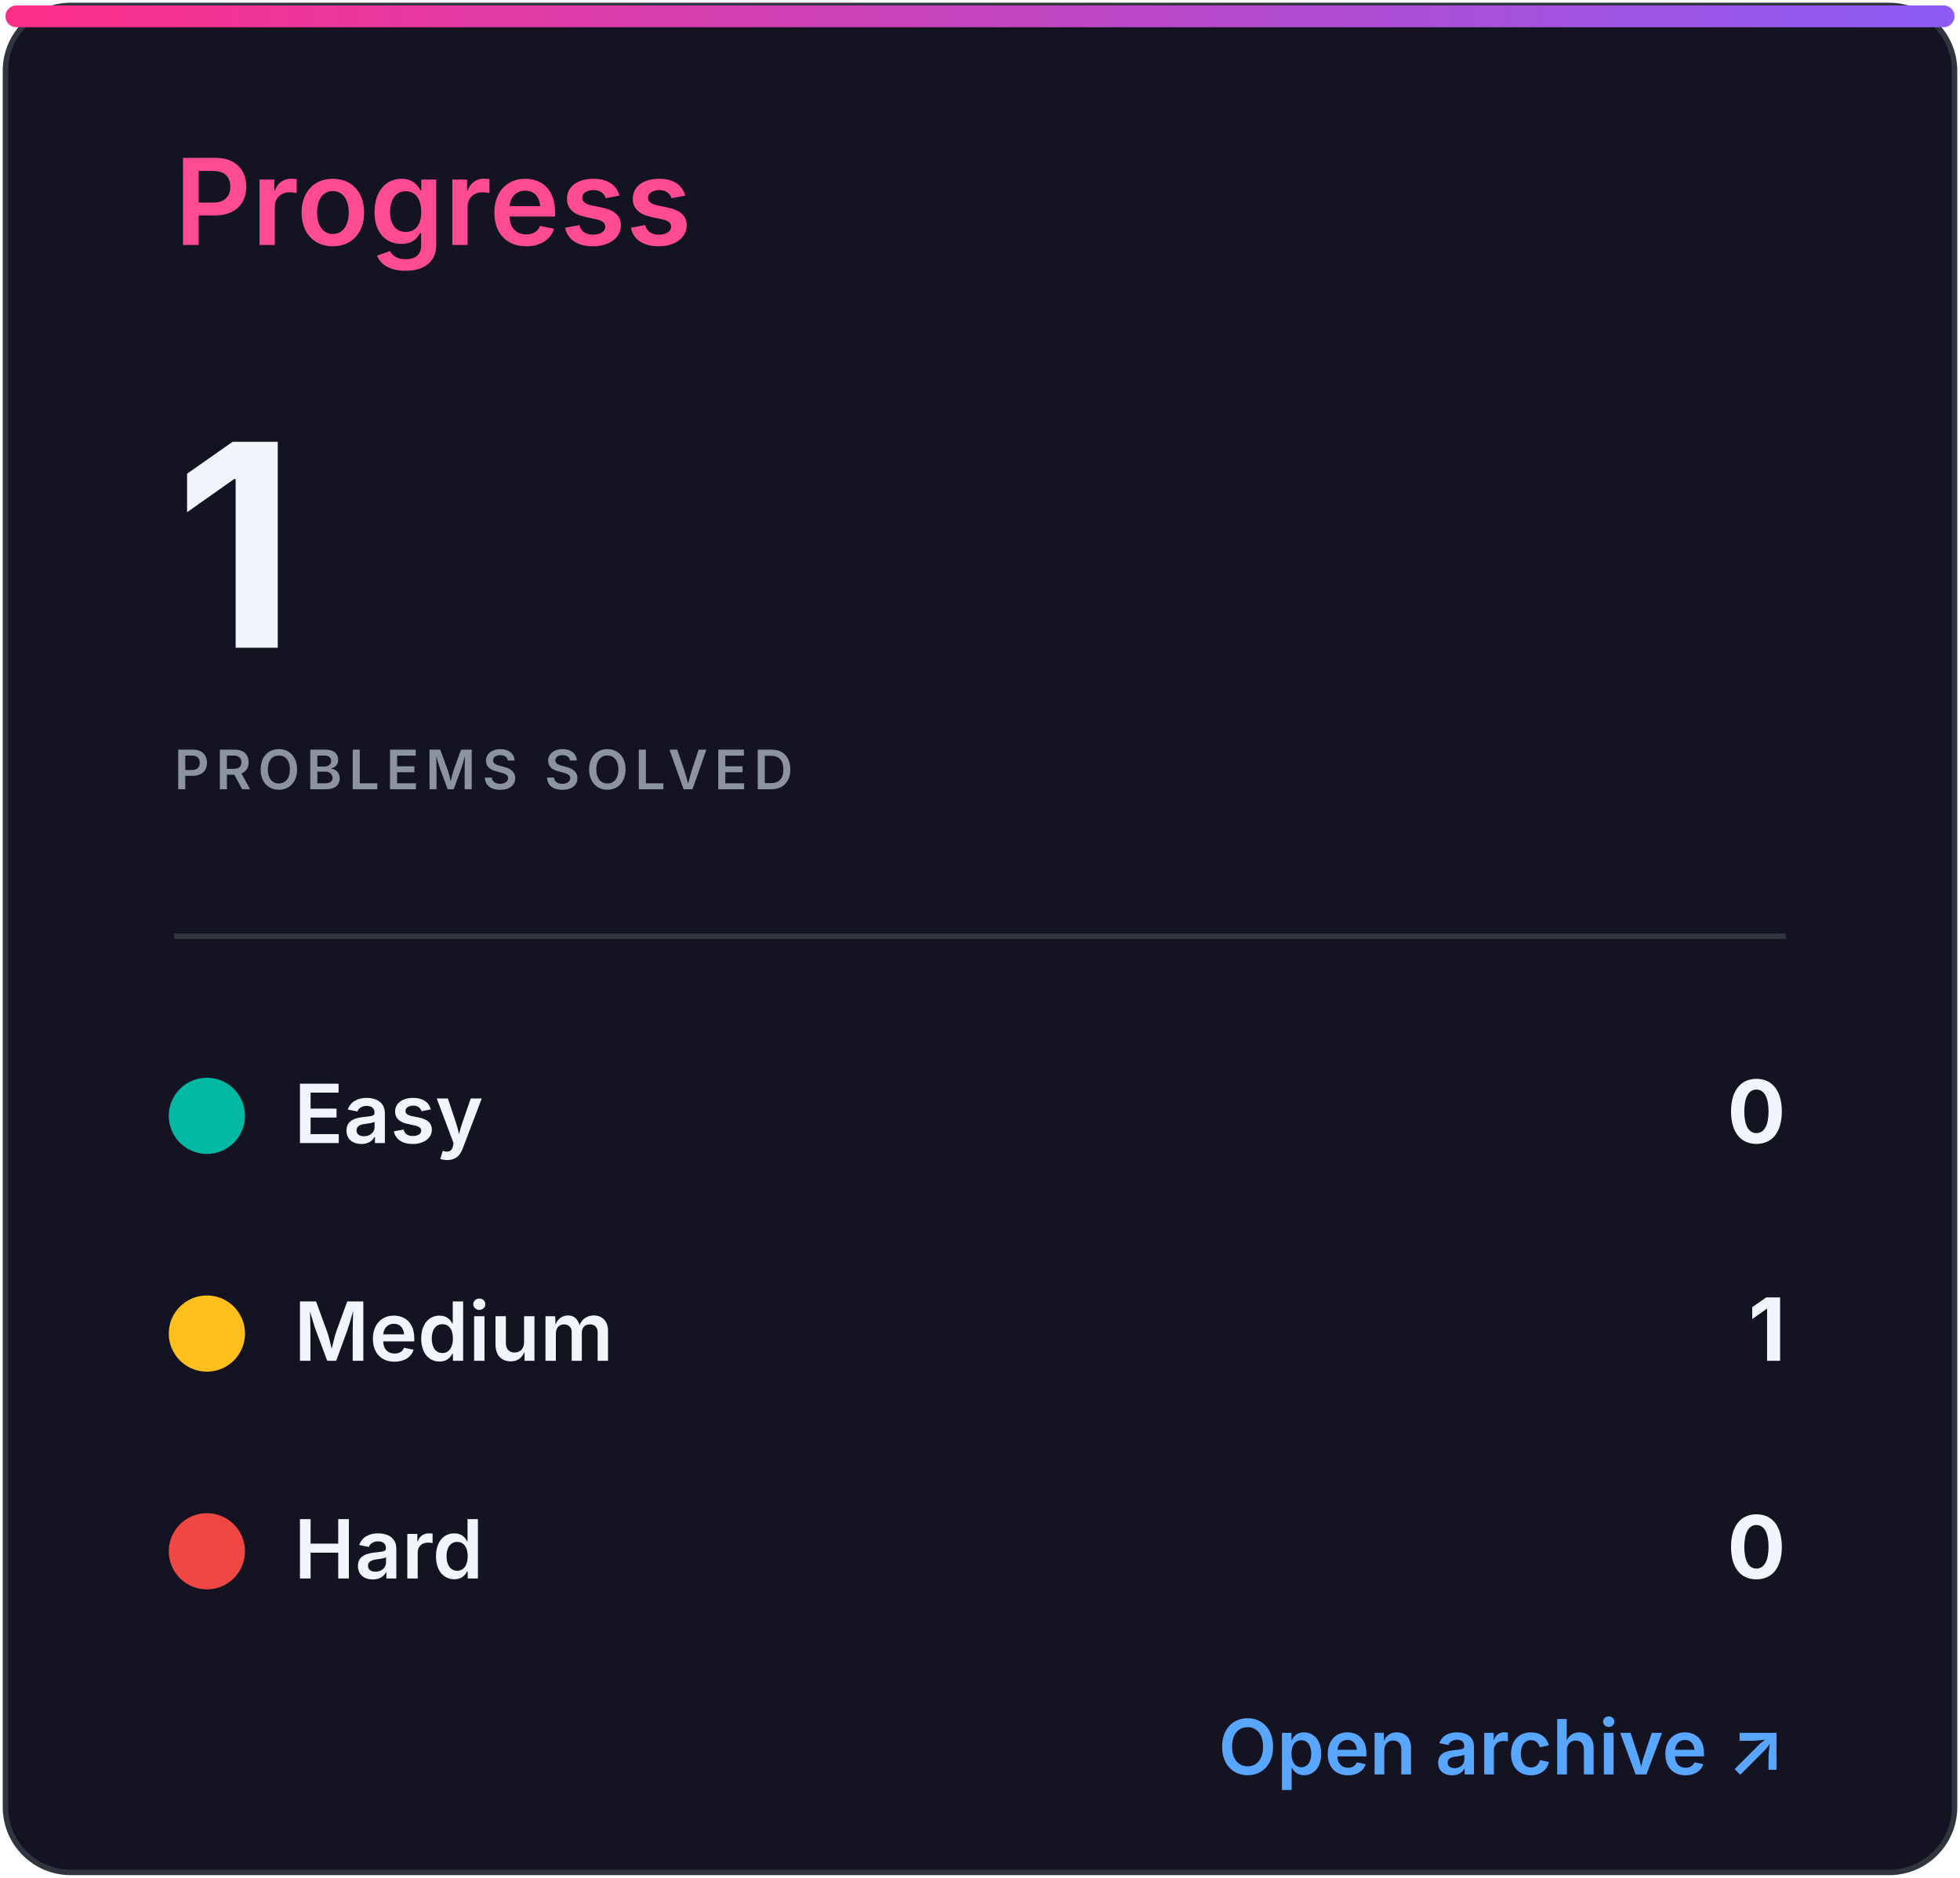
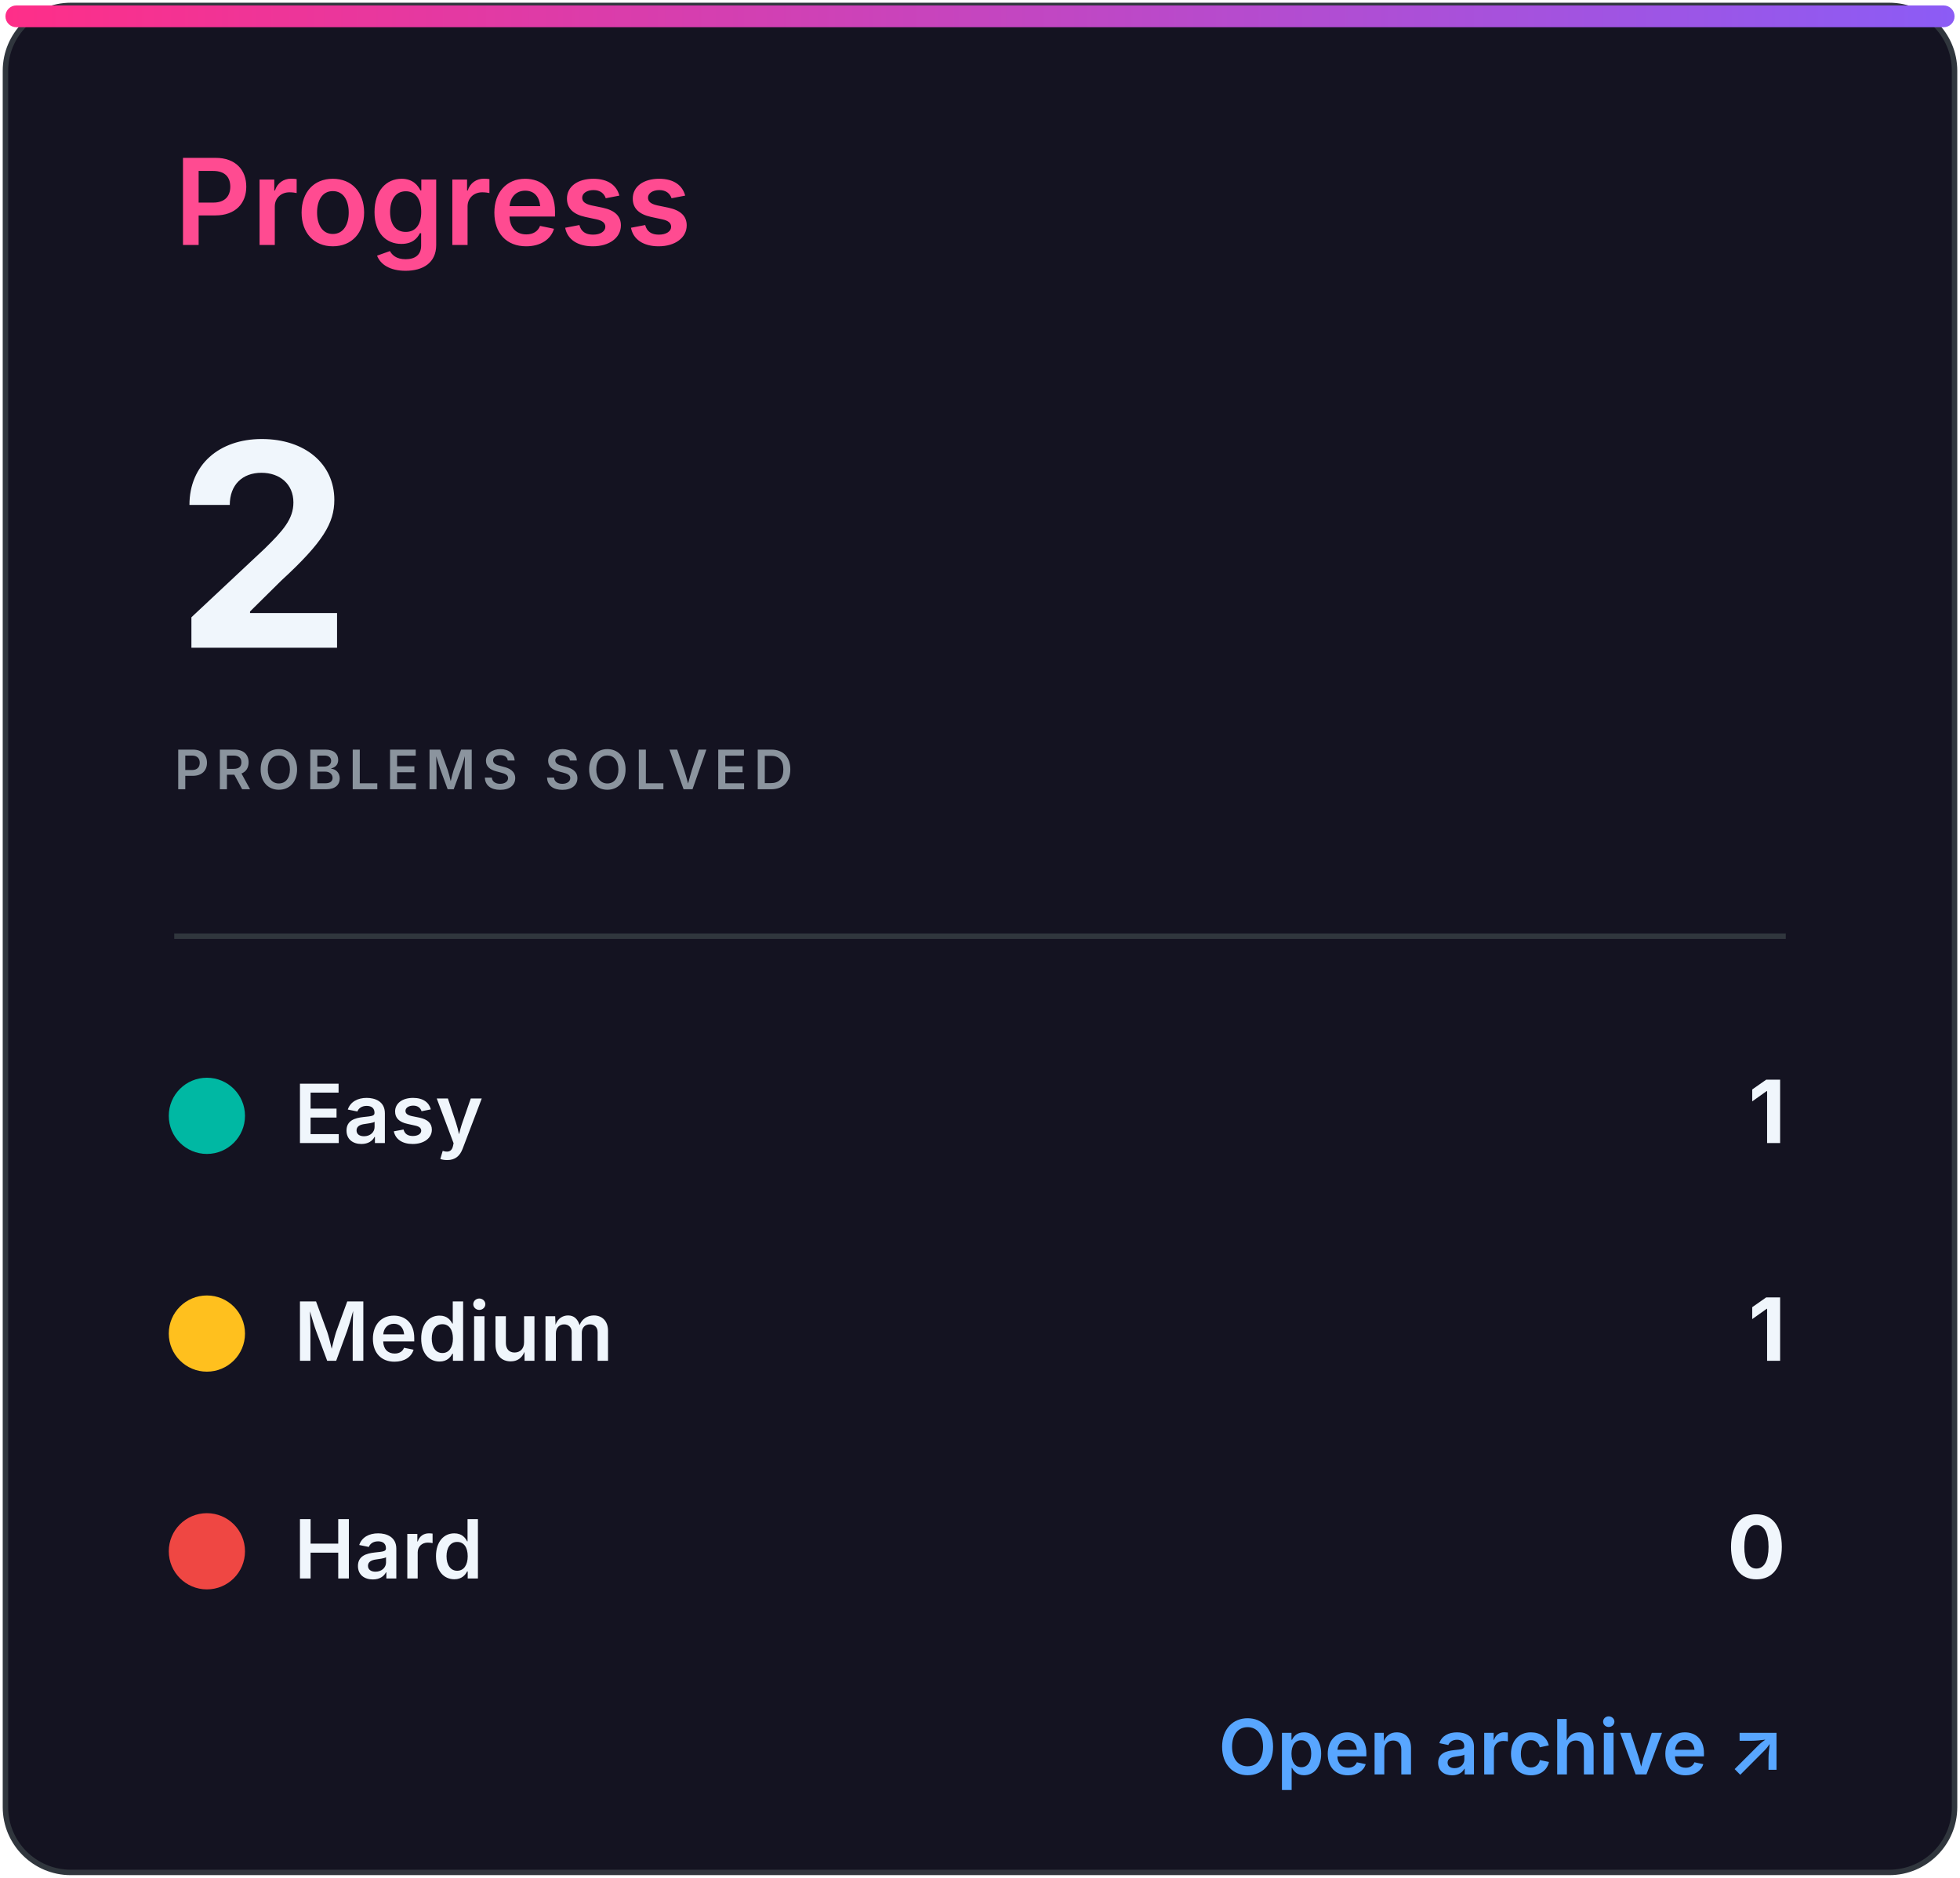
<svg xmlns="http://www.w3.org/2000/svg" width="360" height="345" viewBox="0 0 360 345" role="img" aria-labelledby="title desc">
  <defs>
    <linearGradient id="accent" x1="0" x2="1">
      <stop stop-color="#ff2e88" />
      <stop offset="1" stop-color="#8b5cf6" />
    </linearGradient>
    <clipPath id="bar">
      <rect x="32" y="82" width="296" height="8" rx="4" />
    </clipPath>
    <style>
.heading{font:600 22px -apple-system,BlinkMacSystemFont,'Segoe UI',sans-serif;fill:#ff4b91}
.eyebrow{font:600 10px -apple-system,BlinkMacSystemFont,'Segoe UI',sans-serif;letter-spacing:1.2px;fill:#8b949e}
.total{font:700 52px -apple-system,BlinkMacSystemFont,'Segoe UI',sans-serif;fill:#f0f6fc}
.metric{font:600 15px -apple-system,BlinkMacSystemFont,'Segoe UI',sans-serif;fill:#f0f6fc}
.count{font:700 16px -apple-system,BlinkMacSystemFont,'Segoe UI',sans-serif;fill:#f0f6fc}
.muted{font:500 13px -apple-system,BlinkMacSystemFont,'Segoe UI',sans-serif;fill:#8b949e}
.language{font:700 31px -apple-system,BlinkMacSystemFont,'Segoe UI',sans-serif;fill:#f0f6fc}
.link{font:600 14px -apple-system,BlinkMacSystemFont,'Segoe UI',sans-serif;fill:#58a6ff}
</style>
  </defs>
  <rect x="1" y="1" width="358" height="343" rx="12" fill="#141321" stroke="#30363d" />
  <rect x="1" y="1" width="358" height="4" rx="2" fill="url(#accent)" />
  <text x="32" y="45" class="heading">Progress</text>
-   <text x="32" y="119" class="total">1</text>
+   <text x="32" y="119" class="total">2</text>
  <text x="32" y="145" class="eyebrow">PROBLEMS SOLVED</text>
  <line x1="32" y1="172" x2="328" y2="172" stroke="#30363d" />
  <circle cx="38" cy="205" r="7" fill="#00b8a3" />
  <text x="54" y="210" class="metric">Easy</text>
-   <text x="328" y="210" class="count" text-anchor="end">0</text>
+   <text x="328" y="210" class="count" text-anchor="end">1</text>
  <circle cx="38" cy="245" r="7" fill="#ffc01e" />
  <text x="54" y="250" class="metric">Medium</text>
  <text x="328" y="250" class="count" text-anchor="end">1</text>
  <circle cx="38" cy="285" r="7" fill="#ef4743" />
  <text x="54" y="290" class="metric">Hard</text>
  <text x="328" y="290" class="count" text-anchor="end">0</text>
  <text x="328" y="326" class="link" text-anchor="end">Open archive ↗</text>
</svg>
